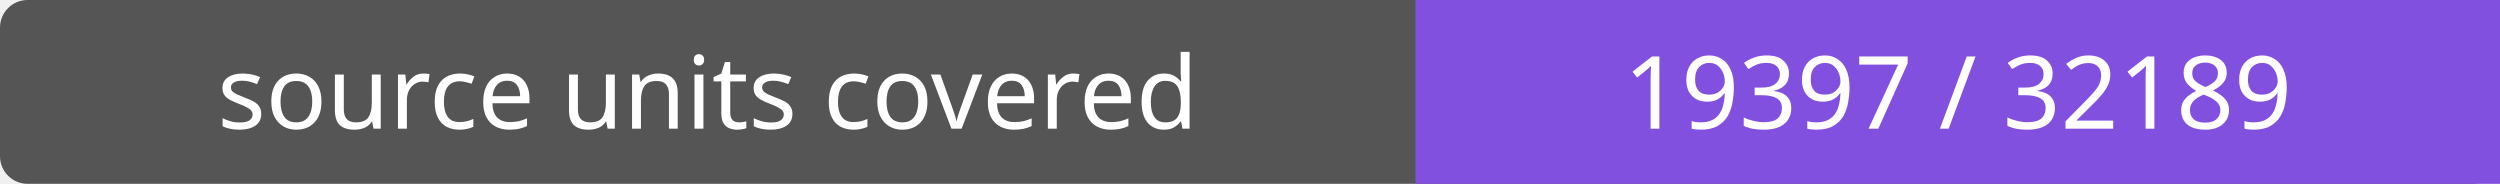
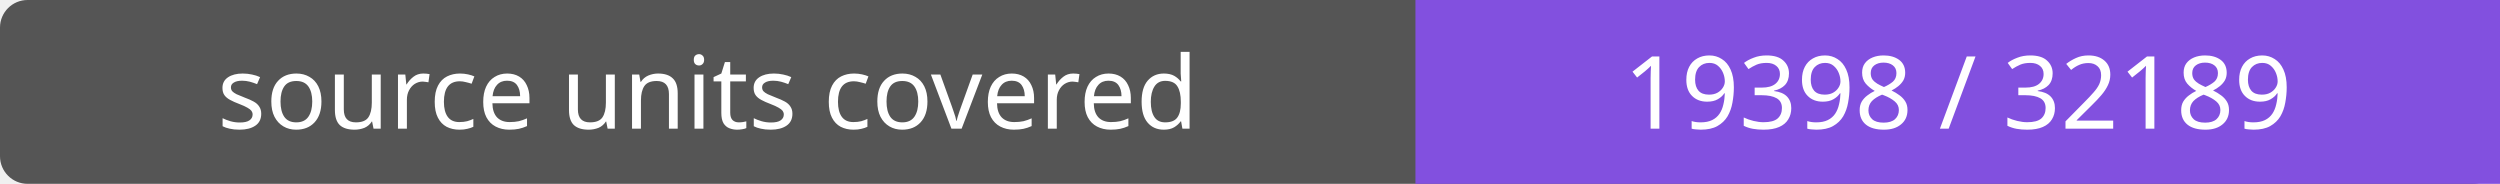
- <svg xmlns="http://www.w3.org/2000/svg" width="272" height="20" role="img" aria-label="source units covered: 19397 / 32189">
+ <svg xmlns="http://www.w3.org/2000/svg" width="272" height="20" role="img" aria-label="source units covered: 19398 / 32189">
  <rect width="272" height="20" rx="3" fill="#555" />
  <path fill="#8250df" d="M154 0h118v20H154z" />
  <g fill="#fff" text-anchor="middle" font-family="Verdana,sans-serif" font-size="11">
    <text x="77.0" y="14">source units covered</text>
-     <text x="213.0" y="14">19397 / 32189</text>
+     <text x="213.0" y="14">19398 / 32189</text>
  </g>
</svg>
